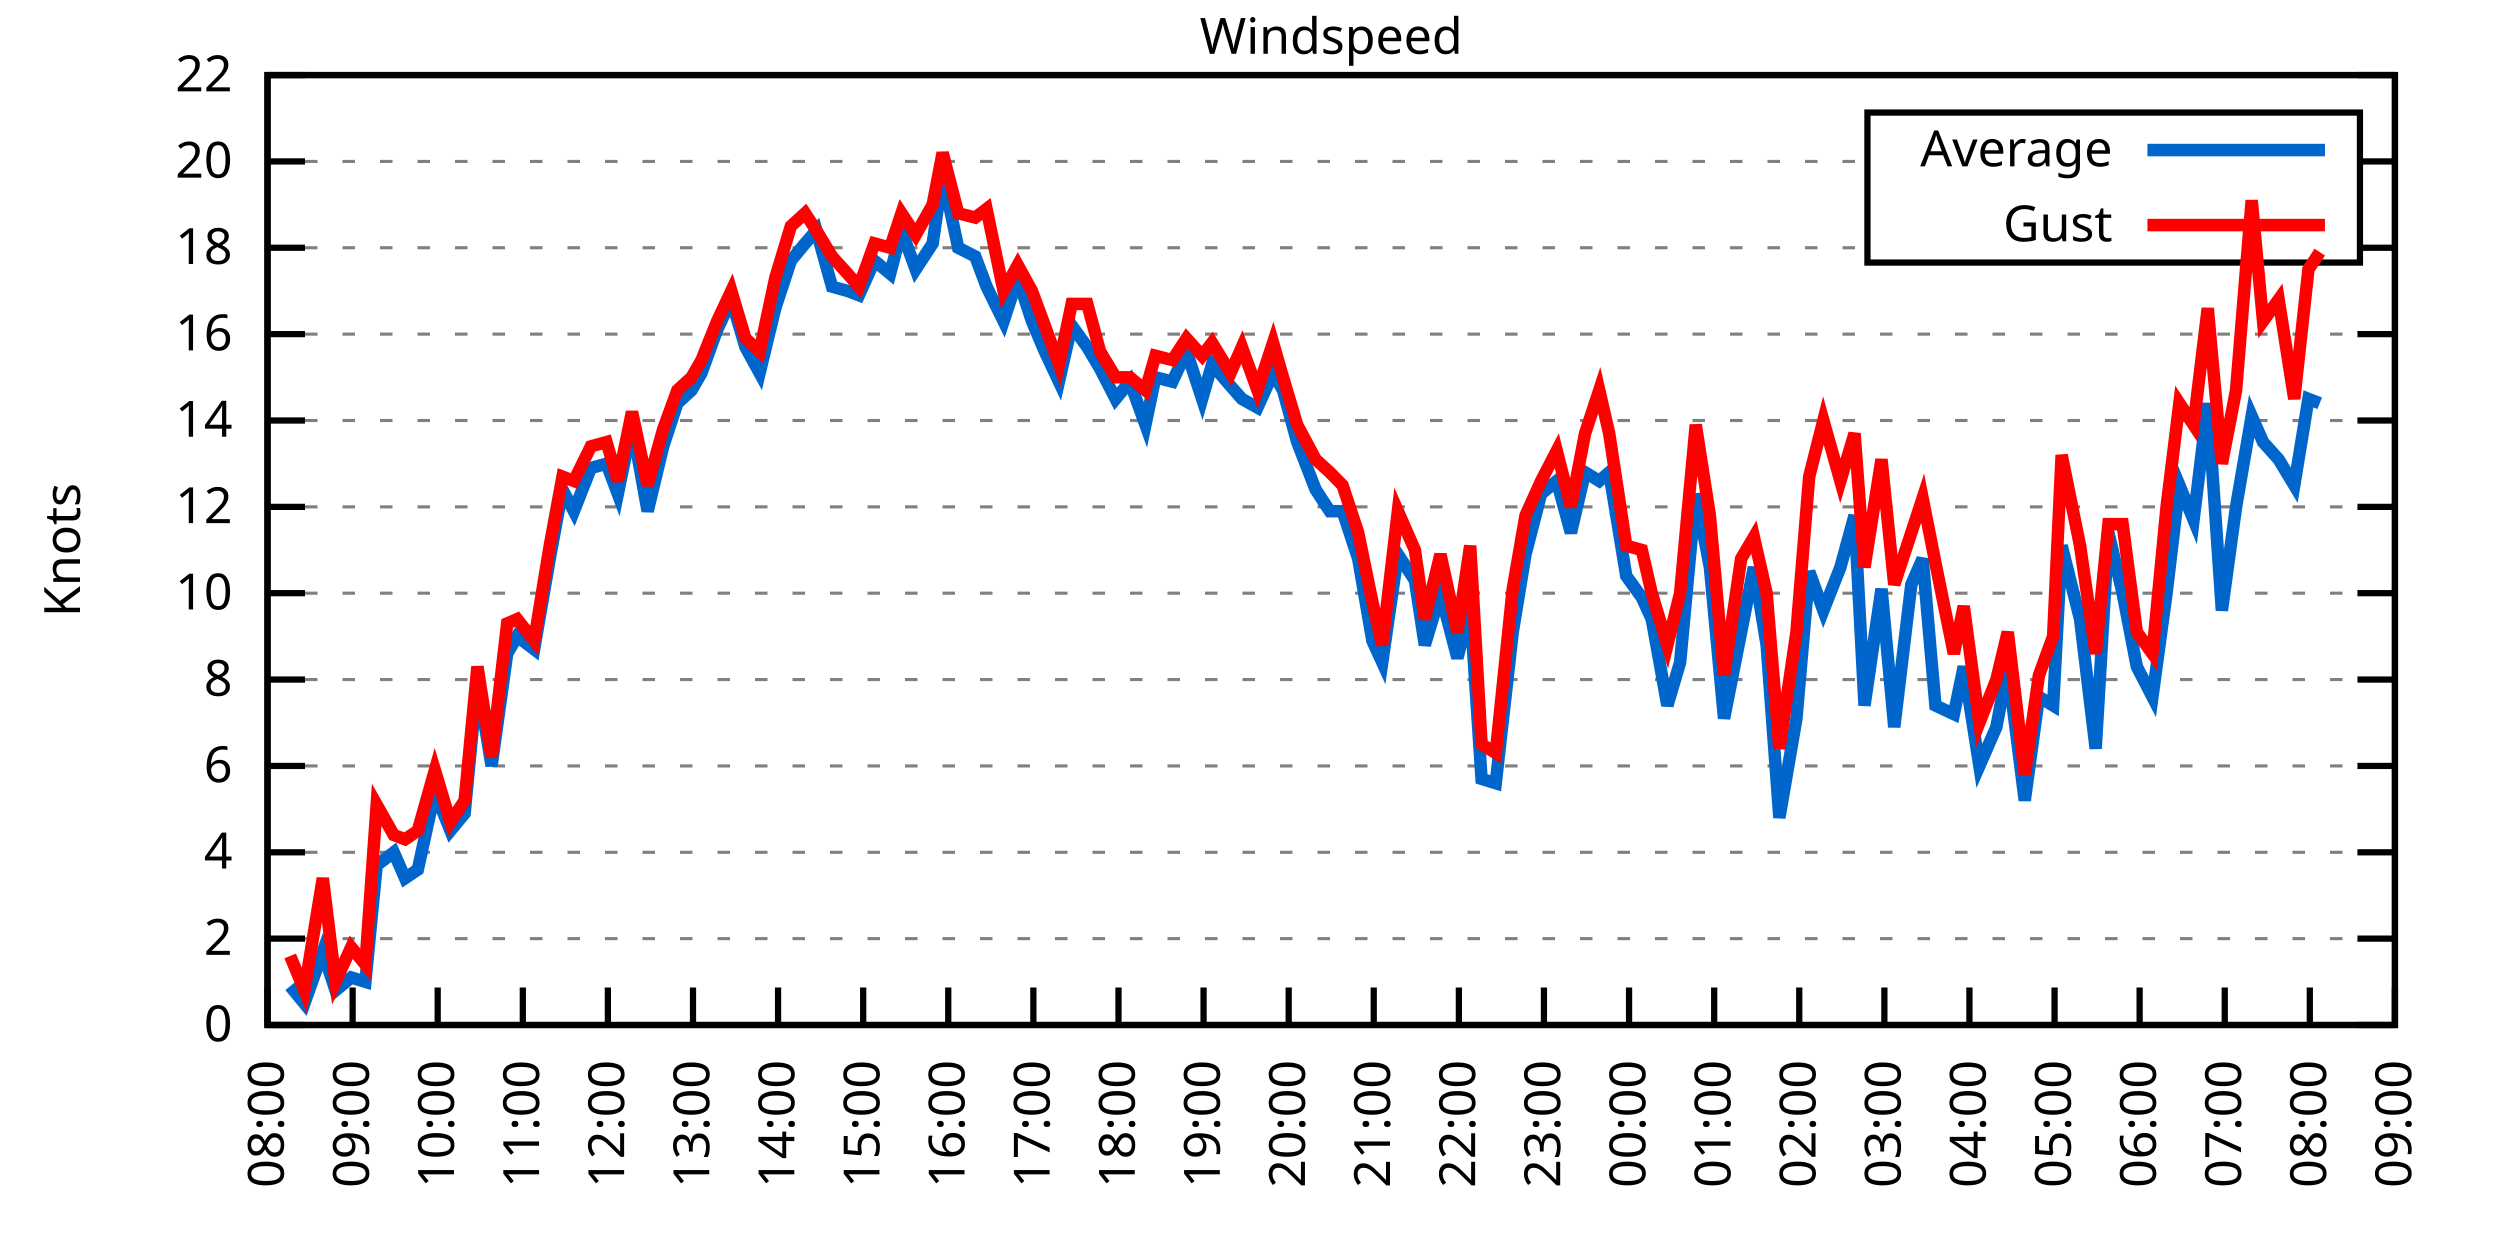
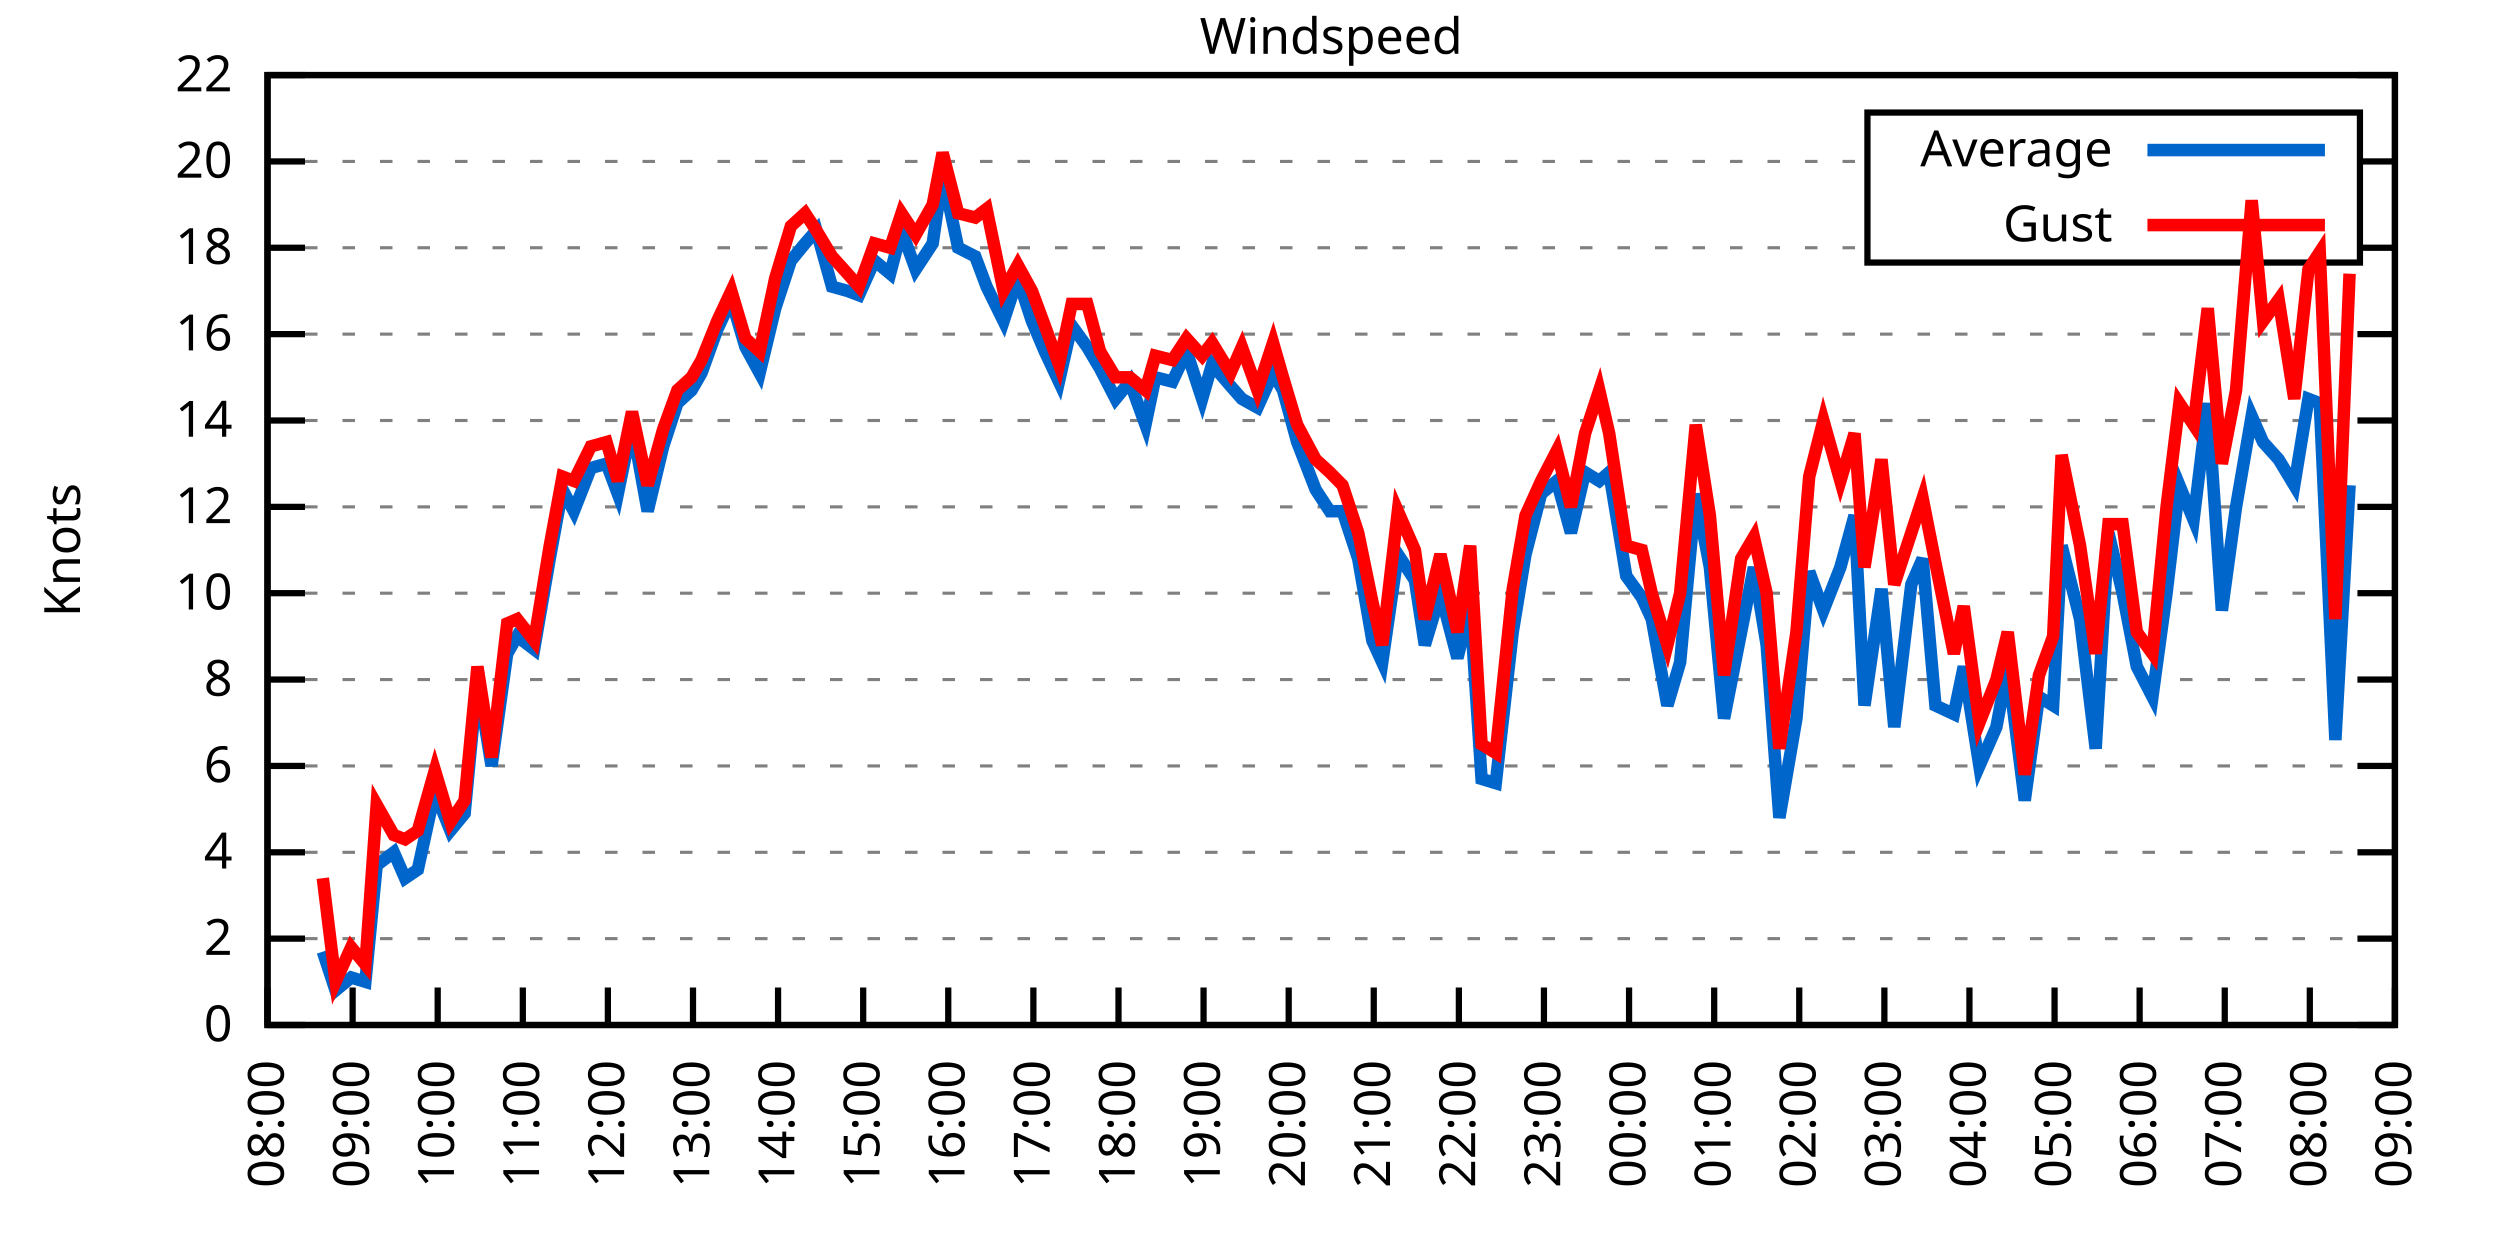
<svg xmlns="http://www.w3.org/2000/svg" xmlns:xlink="http://www.w3.org/1999/xlink" width="400" height="200" viewBox="0 0 400 200">
  <g id="gnuplot_canvas">
    <rect x="0" y="0" width="400" height="200" fill="none" />
    <defs>
      <circle id="gpDot" r="0.5" stroke-width="0.5" stroke="currentColor" />
      <path id="gpPt0" stroke-width="0.333" stroke="currentColor" d="M-1,0 h2 M0,-1 v2" />
      <path id="gpPt1" stroke-width="0.333" stroke="currentColor" d="M-1,-1 L1,1 M1,-1 L-1,1" />
      <path id="gpPt2" stroke-width="0.333" stroke="currentColor" d="M-1,0 L1,0 M0,-1 L0,1 M-1,-1 L1,1 M-1,1 L1,-1" />
      <rect id="gpPt3" stroke-width="0.333" stroke="currentColor" x="-1" y="-1" width="2" height="2" />
      <rect id="gpPt4" stroke-width="0.333" stroke="currentColor" fill="currentColor" x="-1" y="-1" width="2" height="2" />
      <circle id="gpPt5" stroke-width="0.333" stroke="currentColor" cx="0" cy="0" r="1" />
      <use xlink:href="#gpPt5" id="gpPt6" fill="currentColor" stroke="none" />
      <path id="gpPt7" stroke-width="0.333" stroke="currentColor" d="M0,-1.33 L-1.33,0.67 L1.33,0.67 z" />
      <use xlink:href="#gpPt7" id="gpPt8" fill="currentColor" stroke="none" />
      <use xlink:href="#gpPt7" id="gpPt9" stroke="currentColor" transform="rotate(180)" />
      <use xlink:href="#gpPt9" id="gpPt10" fill="currentColor" stroke="none" />
      <use xlink:href="#gpPt3" id="gpPt11" stroke="currentColor" transform="rotate(45)" />
      <use xlink:href="#gpPt11" id="gpPt12" fill="currentColor" stroke="none" />
      <path id="gpPt13" stroke-width="0.333" stroke="currentColor" d="M0,1.330 L1.265,0.411 L0.782,-1.067 L-0.782,-1.076 L-1.265,0.411 z" />
      <use xlink:href="#gpPt13" id="gpPt14" fill="currentColor" stroke="none" />
      <filter id="textbox" filterUnits="objectBoundingBox" x="0" y="0" height="1" width="1">
        <feFlood flood-color="white" flood-opacity="1" result="bgnd" />
        <feComposite in="SourceGraphic" in2="bgnd" operator="atop" />
      </filter>
      <filter id="greybox" filterUnits="objectBoundingBox" x="0" y="0" height="1" width="1">
        <feFlood flood-color="lightgrey" flood-opacity="1" result="grey" />
        <feComposite in="SourceGraphic" in2="grey" operator="atop" />
      </filter>
    </defs>
    <g fill="none" color="white" stroke="currentColor" stroke-width="1.00" stroke-linecap="butt" stroke-linejoin="miter">
</g>
    <g fill="none" color="black" stroke="currentColor" stroke-width="1.00" stroke-linecap="butt" stroke-linejoin="miter">
      <g stroke="none" shape-rendering="crispEdges">
        <polygon fill="rgb(255, 255, 255)" points="42.80,164.00 383.18,164.00 383.18,12.02 42.80,12.02 " />
      </g>
    </g>
    <g fill="none" color="black" stroke="currentColor" stroke-width="1.00" stroke-linecap="butt" stroke-linejoin="miter">
</g>
    <g fill="none" color="black" stroke="black" stroke-width="0.50" stroke-linecap="butt" stroke-linejoin="miter">
</g>
    <g fill="none" color="gray" stroke="currentColor" stroke-width="0.50" stroke-linecap="butt" stroke-linejoin="miter">
      <path stroke="gray" stroke-dasharray="2,4" class="gridline" d="M42.80,164.00 L383.19,164.00  " />
    </g>
    <g fill="none" color="gray" stroke="gray" stroke-width="1.00" stroke-linecap="butt" stroke-linejoin="miter">
</g>
    <g fill="none" color="black" stroke="currentColor" stroke-width="1.00" stroke-linecap="butt" stroke-linejoin="miter">
      <path stroke="black" d="M42.80,164.00 L48.80,164.00 M383.19,164.00 L377.19,164.00  " />
      <g transform="translate(37.20,166.60)" stroke="none" fill="black" font-family="Sans" font-size="8.00" text-anchor="end">
        <text>
          <tspan font-family="Sans"> 0</tspan>
        </text>
      </g>
    </g>
    <g fill="none" color="black" stroke="currentColor" stroke-width="1.00" stroke-linecap="butt" stroke-linejoin="miter">
</g>
    <g fill="none" color="black" stroke="black" stroke-width="0.50" stroke-linecap="butt" stroke-linejoin="miter">
</g>
    <g fill="none" color="gray" stroke="currentColor" stroke-width="0.50" stroke-linecap="butt" stroke-linejoin="miter">
      <path stroke="gray" stroke-dasharray="2,4" class="gridline" d="M42.80,150.18 L383.19,150.18  " />
    </g>
    <g fill="none" color="gray" stroke="gray" stroke-width="1.00" stroke-linecap="butt" stroke-linejoin="miter">
</g>
    <g fill="none" color="black" stroke="currentColor" stroke-width="1.00" stroke-linecap="butt" stroke-linejoin="miter">
      <path stroke="black" d="M42.80,150.18 L48.80,150.18 M383.19,150.18 L377.19,150.18  " />
      <g transform="translate(37.20,152.78)" stroke="none" fill="black" font-family="Sans" font-size="8.00" text-anchor="end">
        <text>
          <tspan font-family="Sans"> 2</tspan>
        </text>
      </g>
    </g>
    <g fill="none" color="black" stroke="currentColor" stroke-width="1.00" stroke-linecap="butt" stroke-linejoin="miter">
</g>
    <g fill="none" color="black" stroke="black" stroke-width="0.50" stroke-linecap="butt" stroke-linejoin="miter">
</g>
    <g fill="none" color="gray" stroke="currentColor" stroke-width="0.50" stroke-linecap="butt" stroke-linejoin="miter">
      <path stroke="gray" stroke-dasharray="2,4" class="gridline" d="M42.80,136.37 L383.19,136.37  " />
    </g>
    <g fill="none" color="gray" stroke="gray" stroke-width="1.00" stroke-linecap="butt" stroke-linejoin="miter">
</g>
    <g fill="none" color="black" stroke="currentColor" stroke-width="1.00" stroke-linecap="butt" stroke-linejoin="miter">
      <path stroke="black" d="M42.80,136.37 L48.80,136.37 M383.19,136.37 L377.19,136.37  " />
      <g transform="translate(37.20,138.97)" stroke="none" fill="black" font-family="Sans" font-size="8.00" text-anchor="end">
        <text>
          <tspan font-family="Sans"> 4</tspan>
        </text>
      </g>
    </g>
    <g fill="none" color="black" stroke="currentColor" stroke-width="1.00" stroke-linecap="butt" stroke-linejoin="miter">
</g>
    <g fill="none" color="black" stroke="black" stroke-width="0.50" stroke-linecap="butt" stroke-linejoin="miter">
</g>
    <g fill="none" color="gray" stroke="currentColor" stroke-width="0.50" stroke-linecap="butt" stroke-linejoin="miter">
      <path stroke="gray" stroke-dasharray="2,4" class="gridline" d="M42.80,122.55 L383.19,122.55  " />
    </g>
    <g fill="none" color="gray" stroke="gray" stroke-width="1.00" stroke-linecap="butt" stroke-linejoin="miter">
</g>
    <g fill="none" color="black" stroke="currentColor" stroke-width="1.00" stroke-linecap="butt" stroke-linejoin="miter">
      <path stroke="black" d="M42.80,122.55 L48.80,122.55 M383.19,122.55 L377.19,122.55  " />
      <g transform="translate(37.20,125.15)" stroke="none" fill="black" font-family="Sans" font-size="8.00" text-anchor="end">
        <text>
          <tspan font-family="Sans"> 6</tspan>
        </text>
      </g>
    </g>
    <g fill="none" color="black" stroke="currentColor" stroke-width="1.00" stroke-linecap="butt" stroke-linejoin="miter">
</g>
    <g fill="none" color="black" stroke="black" stroke-width="0.50" stroke-linecap="butt" stroke-linejoin="miter">
</g>
    <g fill="none" color="gray" stroke="currentColor" stroke-width="0.50" stroke-linecap="butt" stroke-linejoin="miter">
      <path stroke="gray" stroke-dasharray="2,4" class="gridline" d="M42.80,108.73 L383.19,108.73  " />
    </g>
    <g fill="none" color="gray" stroke="gray" stroke-width="1.00" stroke-linecap="butt" stroke-linejoin="miter">
</g>
    <g fill="none" color="black" stroke="currentColor" stroke-width="1.00" stroke-linecap="butt" stroke-linejoin="miter">
      <path stroke="black" d="M42.80,108.73 L48.80,108.73 M383.19,108.73 L377.19,108.73  " />
      <g transform="translate(37.20,111.33)" stroke="none" fill="black" font-family="Sans" font-size="8.00" text-anchor="end">
        <text>
          <tspan font-family="Sans"> 8</tspan>
        </text>
      </g>
    </g>
    <g fill="none" color="black" stroke="currentColor" stroke-width="1.00" stroke-linecap="butt" stroke-linejoin="miter">
</g>
    <g fill="none" color="black" stroke="black" stroke-width="0.50" stroke-linecap="butt" stroke-linejoin="miter">
</g>
    <g fill="none" color="gray" stroke="currentColor" stroke-width="0.50" stroke-linecap="butt" stroke-linejoin="miter">
      <path stroke="gray" stroke-dasharray="2,4" class="gridline" d="M42.80,94.91 L383.19,94.91  " />
    </g>
    <g fill="none" color="gray" stroke="gray" stroke-width="1.00" stroke-linecap="butt" stroke-linejoin="miter">
</g>
    <g fill="none" color="black" stroke="currentColor" stroke-width="1.00" stroke-linecap="butt" stroke-linejoin="miter">
      <path stroke="black" d="M42.80,94.91 L48.80,94.91 M383.19,94.91 L377.19,94.91  " />
      <g transform="translate(37.20,97.51)" stroke="none" fill="black" font-family="Sans" font-size="8.00" text-anchor="end">
        <text>
          <tspan font-family="Sans"> 10</tspan>
        </text>
      </g>
    </g>
    <g fill="none" color="black" stroke="currentColor" stroke-width="1.00" stroke-linecap="butt" stroke-linejoin="miter">
</g>
    <g fill="none" color="black" stroke="black" stroke-width="0.50" stroke-linecap="butt" stroke-linejoin="miter">
</g>
    <g fill="none" color="gray" stroke="currentColor" stroke-width="0.50" stroke-linecap="butt" stroke-linejoin="miter">
      <path stroke="gray" stroke-dasharray="2,4" class="gridline" d="M42.80,81.10 L383.19,81.10  " />
    </g>
    <g fill="none" color="gray" stroke="gray" stroke-width="1.00" stroke-linecap="butt" stroke-linejoin="miter">
</g>
    <g fill="none" color="black" stroke="currentColor" stroke-width="1.00" stroke-linecap="butt" stroke-linejoin="miter">
      <path stroke="black" d="M42.80,81.10 L48.80,81.10 M383.19,81.10 L377.19,81.10  " />
      <g transform="translate(37.20,83.70)" stroke="none" fill="black" font-family="Sans" font-size="8.00" text-anchor="end">
        <text>
          <tspan font-family="Sans"> 12</tspan>
        </text>
      </g>
    </g>
    <g fill="none" color="black" stroke="currentColor" stroke-width="1.00" stroke-linecap="butt" stroke-linejoin="miter">
</g>
    <g fill="none" color="black" stroke="black" stroke-width="0.50" stroke-linecap="butt" stroke-linejoin="miter">
</g>
    <g fill="none" color="gray" stroke="currentColor" stroke-width="0.50" stroke-linecap="butt" stroke-linejoin="miter">
      <path stroke="gray" stroke-dasharray="2,4" class="gridline" d="M42.80,67.28 L383.19,67.28  " />
    </g>
    <g fill="none" color="gray" stroke="gray" stroke-width="1.00" stroke-linecap="butt" stroke-linejoin="miter">
</g>
    <g fill="none" color="black" stroke="currentColor" stroke-width="1.00" stroke-linecap="butt" stroke-linejoin="miter">
      <path stroke="black" d="M42.80,67.28 L48.80,67.28 M383.19,67.28 L377.19,67.28  " />
      <g transform="translate(37.20,69.88)" stroke="none" fill="black" font-family="Sans" font-size="8.00" text-anchor="end">
        <text>
          <tspan font-family="Sans"> 14</tspan>
        </text>
      </g>
    </g>
    <g fill="none" color="black" stroke="currentColor" stroke-width="1.00" stroke-linecap="butt" stroke-linejoin="miter">
</g>
    <g fill="none" color="black" stroke="black" stroke-width="0.50" stroke-linecap="butt" stroke-linejoin="miter">
</g>
    <g fill="none" color="gray" stroke="currentColor" stroke-width="0.50" stroke-linecap="butt" stroke-linejoin="miter">
      <path stroke="gray" stroke-dasharray="2,4" class="gridline" d="M42.80,53.46 L383.19,53.46  " />
    </g>
    <g fill="none" color="gray" stroke="gray" stroke-width="1.00" stroke-linecap="butt" stroke-linejoin="miter">
</g>
    <g fill="none" color="black" stroke="currentColor" stroke-width="1.00" stroke-linecap="butt" stroke-linejoin="miter">
      <path stroke="black" d="M42.80,53.46 L48.80,53.46 M383.19,53.46 L377.19,53.46  " />
      <g transform="translate(37.20,56.06)" stroke="none" fill="black" font-family="Sans" font-size="8.00" text-anchor="end">
        <text>
          <tspan font-family="Sans"> 16</tspan>
        </text>
      </g>
    </g>
    <g fill="none" color="black" stroke="currentColor" stroke-width="1.00" stroke-linecap="butt" stroke-linejoin="miter">
</g>
    <g fill="none" color="black" stroke="black" stroke-width="0.50" stroke-linecap="butt" stroke-linejoin="miter">
</g>
    <g fill="none" color="gray" stroke="currentColor" stroke-width="0.50" stroke-linecap="butt" stroke-linejoin="miter">
      <path stroke="gray" stroke-dasharray="2,4" class="gridline" d="M42.80,39.64 L298.79,39.64 M377.59,39.64 L383.19,39.64  " />
    </g>
    <g fill="none" color="gray" stroke="gray" stroke-width="1.00" stroke-linecap="butt" stroke-linejoin="miter">
</g>
    <g fill="none" color="black" stroke="currentColor" stroke-width="1.00" stroke-linecap="butt" stroke-linejoin="miter">
      <path stroke="black" d="M42.80,39.64 L48.80,39.64 M383.19,39.64 L377.19,39.64  " />
      <g transform="translate(37.20,42.24)" stroke="none" fill="black" font-family="Sans" font-size="8.00" text-anchor="end">
        <text>
          <tspan font-family="Sans"> 18</tspan>
        </text>
      </g>
    </g>
    <g fill="none" color="black" stroke="currentColor" stroke-width="1.00" stroke-linecap="butt" stroke-linejoin="miter">
</g>
    <g fill="none" color="black" stroke="black" stroke-width="0.50" stroke-linecap="butt" stroke-linejoin="miter">
</g>
    <g fill="none" color="gray" stroke="currentColor" stroke-width="0.50" stroke-linecap="butt" stroke-linejoin="miter">
      <path stroke="gray" stroke-dasharray="2,4" class="gridline" d="M42.80,25.83 L298.79,25.83 M377.59,25.83 L383.19,25.83  " />
    </g>
    <g fill="none" color="gray" stroke="gray" stroke-width="1.00" stroke-linecap="butt" stroke-linejoin="miter">
</g>
    <g fill="none" color="black" stroke="currentColor" stroke-width="1.00" stroke-linecap="butt" stroke-linejoin="miter">
      <path stroke="black" d="M42.80,25.83 L48.80,25.83 M383.19,25.83 L377.19,25.83  " />
      <g transform="translate(37.20,28.43)" stroke="none" fill="black" font-family="Sans" font-size="8.00" text-anchor="end">
        <text>
          <tspan font-family="Sans"> 20</tspan>
        </text>
      </g>
    </g>
    <g fill="none" color="black" stroke="currentColor" stroke-width="1.00" stroke-linecap="butt" stroke-linejoin="miter">
</g>
    <g fill="none" color="black" stroke="black" stroke-width="0.50" stroke-linecap="butt" stroke-linejoin="miter">
</g>
    <g fill="none" color="gray" stroke="currentColor" stroke-width="0.50" stroke-linecap="butt" stroke-linejoin="miter">
      <path stroke="gray" stroke-dasharray="2,4" class="gridline" d="M42.80,12.01 L383.19,12.01  " />
    </g>
    <g fill="none" color="gray" stroke="gray" stroke-width="1.00" stroke-linecap="butt" stroke-linejoin="miter">
</g>
    <g fill="none" color="black" stroke="currentColor" stroke-width="1.00" stroke-linecap="butt" stroke-linejoin="miter">
      <path stroke="black" d="M42.80,12.01 L48.80,12.01 M383.19,12.01 L377.19,12.01  " />
      <g transform="translate(37.20,14.61)" stroke="none" fill="black" font-family="Sans" font-size="8.00" text-anchor="end">
        <text>
          <tspan font-family="Sans"> 22</tspan>
        </text>
      </g>
    </g>
    <g fill="none" color="black" stroke="currentColor" stroke-width="1.00" stroke-linecap="butt" stroke-linejoin="miter">
      <path stroke="black" d="M42.80,164.00 L42.80,158.00  " />
      <g transform="translate(45.40,169.60) rotate(270.00)" stroke="none" fill="black" font-family="Sans" font-size="8.00" text-anchor="end">
        <text>
          <tspan font-family="Sans">08:00</tspan>
        </text>
      </g>
    </g>
    <g fill="none" color="black" stroke="currentColor" stroke-width="1.00" stroke-linecap="butt" stroke-linejoin="miter">
      <path stroke="black" d="M56.42,164.00 L56.42,158.00  " />
      <g transform="translate(59.02,169.60) rotate(270.00)" stroke="none" fill="black" font-family="Sans" font-size="8.00" text-anchor="end">
        <text>
          <tspan font-family="Sans">09:00</tspan>
        </text>
      </g>
    </g>
    <g fill="none" color="black" stroke="currentColor" stroke-width="1.00" stroke-linecap="butt" stroke-linejoin="miter">
      <path stroke="black" d="M70.03,164.00 L70.03,158.00  " />
      <g transform="translate(72.63,169.60) rotate(270.00)" stroke="none" fill="black" font-family="Sans" font-size="8.00" text-anchor="end">
        <text>
          <tspan font-family="Sans">10:00</tspan>
        </text>
      </g>
    </g>
    <g fill="none" color="black" stroke="currentColor" stroke-width="1.00" stroke-linecap="butt" stroke-linejoin="miter">
      <path stroke="black" d="M83.65,164.00 L83.65,158.00  " />
      <g transform="translate(86.25,169.60) rotate(270.00)" stroke="none" fill="black" font-family="Sans" font-size="8.00" text-anchor="end">
        <text>
          <tspan font-family="Sans">11:00</tspan>
        </text>
      </g>
    </g>
    <g fill="none" color="black" stroke="currentColor" stroke-width="1.00" stroke-linecap="butt" stroke-linejoin="miter">
      <path stroke="black" d="M97.26,164.00 L97.26,158.00  " />
      <g transform="translate(99.86,169.60) rotate(270.00)" stroke="none" fill="black" font-family="Sans" font-size="8.00" text-anchor="end">
        <text>
          <tspan font-family="Sans">12:00</tspan>
        </text>
      </g>
    </g>
    <g fill="none" color="black" stroke="currentColor" stroke-width="1.00" stroke-linecap="butt" stroke-linejoin="miter">
      <path stroke="black" d="M110.88,164.00 L110.88,158.00  " />
      <g transform="translate(113.48,169.60) rotate(270.00)" stroke="none" fill="black" font-family="Sans" font-size="8.00" text-anchor="end">
        <text>
          <tspan font-family="Sans">13:00</tspan>
        </text>
      </g>
    </g>
    <g fill="none" color="black" stroke="currentColor" stroke-width="1.00" stroke-linecap="butt" stroke-linejoin="miter">
      <path stroke="black" d="M124.49,164.00 L124.49,158.00  " />
      <g transform="translate(127.09,169.60) rotate(270.00)" stroke="none" fill="black" font-family="Sans" font-size="8.00" text-anchor="end">
        <text>
          <tspan font-family="Sans">14:00</tspan>
        </text>
      </g>
    </g>
    <g fill="none" color="black" stroke="currentColor" stroke-width="1.00" stroke-linecap="butt" stroke-linejoin="miter">
      <path stroke="black" d="M138.11,164.00 L138.11,158.00  " />
      <g transform="translate(140.71,169.60) rotate(270.00)" stroke="none" fill="black" font-family="Sans" font-size="8.00" text-anchor="end">
        <text>
          <tspan font-family="Sans">15:00</tspan>
        </text>
      </g>
    </g>
    <g fill="none" color="black" stroke="currentColor" stroke-width="1.00" stroke-linecap="butt" stroke-linejoin="miter">
      <path stroke="black" d="M151.72,164.00 L151.72,158.00  " />
      <g transform="translate(154.32,169.60) rotate(270.00)" stroke="none" fill="black" font-family="Sans" font-size="8.00" text-anchor="end">
        <text>
          <tspan font-family="Sans">16:00</tspan>
        </text>
      </g>
    </g>
    <g fill="none" color="black" stroke="currentColor" stroke-width="1.00" stroke-linecap="butt" stroke-linejoin="miter">
      <path stroke="black" d="M165.34,164.00 L165.34,158.00  " />
      <g transform="translate(167.94,169.60) rotate(270.00)" stroke="none" fill="black" font-family="Sans" font-size="8.00" text-anchor="end">
        <text>
          <tspan font-family="Sans">17:00</tspan>
        </text>
      </g>
    </g>
    <g fill="none" color="black" stroke="currentColor" stroke-width="1.00" stroke-linecap="butt" stroke-linejoin="miter">
      <path stroke="black" d="M178.96,164.00 L178.96,158.00  " />
      <g transform="translate(181.56,169.60) rotate(270.00)" stroke="none" fill="black" font-family="Sans" font-size="8.00" text-anchor="end">
        <text>
          <tspan font-family="Sans">18:00</tspan>
        </text>
      </g>
    </g>
    <g fill="none" color="black" stroke="currentColor" stroke-width="1.00" stroke-linecap="butt" stroke-linejoin="miter">
      <path stroke="black" d="M192.57,164.00 L192.57,158.00  " />
      <g transform="translate(195.17,169.60) rotate(270.00)" stroke="none" fill="black" font-family="Sans" font-size="8.00" text-anchor="end">
        <text>
          <tspan font-family="Sans">19:00</tspan>
        </text>
      </g>
    </g>
    <g fill="none" color="black" stroke="currentColor" stroke-width="1.00" stroke-linecap="butt" stroke-linejoin="miter">
      <path stroke="black" d="M206.19,164.00 L206.19,158.00  " />
      <g transform="translate(208.79,169.60) rotate(270.00)" stroke="none" fill="black" font-family="Sans" font-size="8.00" text-anchor="end">
        <text>
          <tspan font-family="Sans">20:00</tspan>
        </text>
      </g>
    </g>
    <g fill="none" color="black" stroke="currentColor" stroke-width="1.00" stroke-linecap="butt" stroke-linejoin="miter">
      <path stroke="black" d="M219.80,164.00 L219.80,158.00  " />
      <g transform="translate(222.40,169.60) rotate(270.00)" stroke="none" fill="black" font-family="Sans" font-size="8.00" text-anchor="end">
        <text>
          <tspan font-family="Sans">21:00</tspan>
        </text>
      </g>
    </g>
    <g fill="none" color="black" stroke="currentColor" stroke-width="1.00" stroke-linecap="butt" stroke-linejoin="miter">
      <path stroke="black" d="M233.42,164.00 L233.42,158.00  " />
      <g transform="translate(236.02,169.60) rotate(270.00)" stroke="none" fill="black" font-family="Sans" font-size="8.00" text-anchor="end">
        <text>
          <tspan font-family="Sans">22:00</tspan>
        </text>
      </g>
    </g>
    <g fill="none" color="black" stroke="currentColor" stroke-width="1.00" stroke-linecap="butt" stroke-linejoin="miter">
      <path stroke="black" d="M247.03,164.00 L247.03,158.00  " />
      <g transform="translate(249.63,169.60) rotate(270.00)" stroke="none" fill="black" font-family="Sans" font-size="8.00" text-anchor="end">
        <text>
          <tspan font-family="Sans">23:00</tspan>
        </text>
      </g>
    </g>
    <g fill="none" color="black" stroke="currentColor" stroke-width="1.00" stroke-linecap="butt" stroke-linejoin="miter">
      <path stroke="black" d="M260.65,164.00 L260.65,158.00  " />
      <g transform="translate(263.25,169.60) rotate(270.00)" stroke="none" fill="black" font-family="Sans" font-size="8.00" text-anchor="end">
        <text>
          <tspan font-family="Sans">00:00</tspan>
        </text>
      </g>
    </g>
    <g fill="none" color="black" stroke="currentColor" stroke-width="1.00" stroke-linecap="butt" stroke-linejoin="miter">
      <path stroke="black" d="M274.27,164.00 L274.27,158.00  " />
      <g transform="translate(276.87,169.60) rotate(270.00)" stroke="none" fill="black" font-family="Sans" font-size="8.00" text-anchor="end">
        <text>
          <tspan font-family="Sans">01:00</tspan>
        </text>
      </g>
    </g>
    <g fill="none" color="black" stroke="currentColor" stroke-width="1.00" stroke-linecap="butt" stroke-linejoin="miter">
      <path stroke="black" d="M287.88,164.00 L287.88,158.00  " />
      <g transform="translate(290.48,169.60) rotate(270.00)" stroke="none" fill="black" font-family="Sans" font-size="8.00" text-anchor="end">
        <text>
          <tspan font-family="Sans">02:00</tspan>
        </text>
      </g>
    </g>
    <g fill="none" color="black" stroke="currentColor" stroke-width="1.00" stroke-linecap="butt" stroke-linejoin="miter">
      <path stroke="black" d="M301.50,164.00 L301.50,158.00  " />
      <g transform="translate(304.10,169.60) rotate(270.00)" stroke="none" fill="black" font-family="Sans" font-size="8.00" text-anchor="end">
        <text>
          <tspan font-family="Sans">03:00</tspan>
        </text>
      </g>
    </g>
    <g fill="none" color="black" stroke="currentColor" stroke-width="1.00" stroke-linecap="butt" stroke-linejoin="miter">
      <path stroke="black" d="M315.11,164.00 L315.11,158.00  " />
      <g transform="translate(317.71,169.60) rotate(270.00)" stroke="none" fill="black" font-family="Sans" font-size="8.00" text-anchor="end">
        <text>
          <tspan font-family="Sans">04:00</tspan>
        </text>
      </g>
    </g>
    <g fill="none" color="black" stroke="currentColor" stroke-width="1.00" stroke-linecap="butt" stroke-linejoin="miter">
      <path stroke="black" d="M328.73,164.00 L328.73,158.00  " />
      <g transform="translate(331.33,169.60) rotate(270.00)" stroke="none" fill="black" font-family="Sans" font-size="8.00" text-anchor="end">
        <text>
          <tspan font-family="Sans">05:00</tspan>
        </text>
      </g>
    </g>
    <g fill="none" color="black" stroke="currentColor" stroke-width="1.00" stroke-linecap="butt" stroke-linejoin="miter">
      <path stroke="black" d="M342.34,164.00 L342.34,158.00  " />
      <g transform="translate(344.94,169.60) rotate(270.00)" stroke="none" fill="black" font-family="Sans" font-size="8.00" text-anchor="end">
        <text>
          <tspan font-family="Sans">06:00</tspan>
        </text>
      </g>
    </g>
    <g fill="none" color="black" stroke="currentColor" stroke-width="1.00" stroke-linecap="butt" stroke-linejoin="miter">
      <path stroke="black" d="M355.96,164.00 L355.96,158.00  " />
      <g transform="translate(358.56,169.60) rotate(270.00)" stroke="none" fill="black" font-family="Sans" font-size="8.00" text-anchor="end">
        <text>
          <tspan font-family="Sans">07:00</tspan>
        </text>
      </g>
    </g>
    <g fill="none" color="black" stroke="currentColor" stroke-width="1.00" stroke-linecap="butt" stroke-linejoin="miter">
      <path stroke="black" d="M369.57,164.00 L369.57,158.00  " />
      <g transform="translate(372.17,169.60) rotate(270.00)" stroke="none" fill="black" font-family="Sans" font-size="8.00" text-anchor="end">
        <text>
          <tspan font-family="Sans">08:00</tspan>
        </text>
      </g>
    </g>
    <g fill="none" color="black" stroke="currentColor" stroke-width="1.00" stroke-linecap="butt" stroke-linejoin="miter">
      <path stroke="black" d="M383.19,164.00 L383.19,158.00  " />
      <g transform="translate(385.79,169.60) rotate(270.00)" stroke="none" fill="black" font-family="Sans" font-size="8.00" text-anchor="end">
        <text>
          <tspan font-family="Sans">09:00</tspan>
        </text>
      </g>
    </g>
    <g fill="none" color="black" stroke="currentColor" stroke-width="1.00" stroke-linecap="butt" stroke-linejoin="miter">
</g>
    <g fill="none" color="black" stroke="currentColor" stroke-width="1.00" stroke-linecap="butt" stroke-linejoin="miter">
      <path stroke="black" d="M42.80,12.01 L42.80,164.00 L383.19,164.00 L383.19,12.01 L42.80,12.01 Z  " />
    </g>
    <g fill="none" color="black" stroke="currentColor" stroke-width="1.00" stroke-linecap="butt" stroke-linejoin="miter">
</g>
    <g fill="none" color="black" stroke="currentColor" stroke-width="1.00" stroke-linecap="butt" stroke-linejoin="miter">
      <path stroke="black" d="M298.79,42.01 L298.79,18.01 L377.59,18.01 L377.59,42.01 L298.79,42.01 Z  " />
    </g>
    <g id="Windspeed_plot_1">
      <g fill="none" color="white" stroke="black" stroke-width="2.00" stroke-linecap="butt" stroke-linejoin="miter">
</g>
      <g fill="none" color="black" stroke="currentColor" stroke-width="2.00" stroke-linecap="butt" stroke-linejoin="miter">
        <g transform="translate(337.99,26.61)" stroke="none" fill="black" font-family="Sans" font-size="8.00" text-anchor="end">
          <text>
            <tspan font-family="Sans">Average</tspan>
          </text>
        </g>
      </g>
      <g fill="none" color="black" stroke="currentColor" stroke-width="2.00" stroke-linecap="butt" stroke-linejoin="miter">
-         <path stroke="rgb(  0, 102, 204)" d="M343.59,24.01 L371.99,24.01 M46.43,157.78 L48.70,160.55 L51.65,152.26 L53.69,158.47 L56.19,156.40 L58.46,157.09   L60.27,138.44 L63.00,136.37 L64.81,140.51 L66.85,139.13 L69.58,126.69 L72.07,132.91 L74.34,130.15 L76.39,108.73   L78.65,122.55 L81.15,104.59 L82.74,101.82 L85.46,103.89 L87.96,89.39 L90.00,78.33 L91.82,81.79 L94.54,74.88   L97.04,74.19 L98.85,79.02 L101.12,67.97 L103.62,81.79 L106.11,71.42 L108.38,64.52 L110.65,62.44 L112.24,59.68   L114.74,52.77 L117.01,47.93 L119.27,55.53 L121.54,59.68 L124.04,49.32 L126.54,41.72 L128.81,38.95 L130.62,36.88   L133.12,45.86 L135.61,46.55 L137.43,47.24 L139.92,41.72 L142.42,43.79 L144.24,36.88 L146.51,43.10 L149.23,38.95   L150.82,27.90 L153.31,39.64 L156.04,41.03 L157.85,45.86 L160.57,51.39 L162.84,44.48 L165.11,51.39 L167.16,56.23   L169.43,61.06 L171.47,52.08 L173.96,55.53 L176.01,58.99 L178.50,63.82 L180.77,61.06 L183.27,67.97 L184.86,60.37   L187.58,61.06 L189.85,56.23 L192.34,63.82 L193.93,58.30 L196.88,61.75 L198.70,63.82 L201.19,65.21 L203.69,59.68   L205.28,62.44 L207.55,70.73 L210.50,78.33 L212.77,81.79 L214.81,81.79 L217.31,89.39 L219.58,102.51 L221.16,105.97   L223.66,88.70 L226.38,92.84 L227.97,103.20 L230.47,94.91 L233.19,105.28 L235.23,96.99 L237.05,124.62 L239.32,125.31   L242.04,101.13 L244.08,88.70 L246.58,79.02 L249.08,76.95 L251.35,85.24 L253.61,75.57 L255.88,76.95 L257.47,75.57   L260.20,92.15 L262.69,95.60 L264.28,99.06 L266.78,112.88 L268.82,105.97 L271.32,79.02 L273.58,90.77 L275.85,114.95   L278.58,101.13 L280.62,90.77 L282.66,103.20 L284.70,130.84 L287.43,114.95 L289.47,91.46 L291.74,97.68 L294.46,90.77   L296.73,82.48 L298.32,112.88 L301.04,94.22 L303.08,116.33 L305.81,93.53 L307.62,89.39 L309.67,112.88 L312.62,114.26   L314.20,106.66 L316.70,122.55 L319.42,116.33 L321.24,106.66 L323.96,128.08 L326.23,111.49 L328.50,112.88 L329.86,87.31   L332.81,99.06 L335.31,119.78 L337.35,85.24 L339.62,94.91 L341.89,106.66 L344.39,111.49 L346.65,94.91 L348.70,77.64   L350.97,83.17 L353.24,64.52 L355.50,97.68 L357.77,81.10 L360.27,66.59 L362.09,70.73 L364.58,73.50 L367.08,77.64   L369.35,63.82 L371.16,64.52  " />
+         <path stroke="rgb(  0, 102, 204)" d="M343.59,24.01 L371.99,24.01 M51.65,152.26 L53.69,158.47 L56.19,156.40 L58.46,157.09 L60.27,138.44 L63.00,136.37   L64.81,140.51 L66.85,139.13 L69.58,126.69 L72.07,132.91 L74.34,130.15 L76.39,108.73 L78.65,122.55 L81.15,104.59   L82.74,101.82 L85.46,103.89 L87.96,89.39 L90.00,78.33 L91.82,81.79 L94.54,74.88 L97.04,74.19 L98.85,79.02   L101.12,67.97 L103.62,81.79 L106.11,71.42 L108.38,64.52 L110.65,62.44 L112.24,59.68 L114.74,52.77 L117.01,47.93   L119.27,55.53 L121.54,59.68 L124.04,49.32 L126.54,41.72 L128.81,38.95 L130.62,36.88 L133.12,45.86 L135.61,46.55   L137.43,47.24 L139.92,41.72 L142.42,43.79 L144.24,36.88 L146.51,43.10 L149.23,38.95 L150.82,27.90 L153.31,39.64   L156.04,41.03 L157.85,45.86 L160.57,51.39 L162.84,44.48 L165.11,51.39 L167.16,56.23 L169.43,61.06 L171.47,52.08   L173.96,55.53 L176.01,58.99 L178.50,63.82 L180.77,61.06 L183.27,67.97 L184.86,60.37 L187.58,61.06 L189.85,56.23   L192.34,63.82 L193.93,58.30 L196.88,61.75 L198.70,63.82 L201.19,65.21 L203.69,59.68 L205.28,62.44 L207.55,70.73   L210.50,78.33 L212.77,81.79 L214.81,81.79 L217.31,89.39 L219.58,102.51 L221.16,105.97 L223.66,88.70 L226.38,92.84   L227.97,103.20 L230.47,94.91 L233.19,105.28 L235.23,96.99 L237.05,124.62 L239.32,125.31 L242.04,101.13 L244.08,88.70   L246.58,79.02 L249.08,76.95 L251.35,85.24 L253.61,75.57 L255.88,76.95 L257.47,75.57 L260.20,92.15 L262.69,95.60   L264.28,99.06 L266.78,112.88 L268.82,105.97 L271.32,79.02 L273.58,90.77 L275.85,114.95 L278.58,101.13 L280.62,90.77   L282.66,103.20 L284.70,130.84 L287.43,114.95 L289.47,91.46 L291.74,97.68 L294.46,90.77 L296.73,82.48 L298.32,112.88   L301.04,94.22 L303.08,116.33 L305.81,93.53 L307.62,89.39 L309.67,112.88 L312.62,114.26 L314.20,106.66 L316.70,122.55   L319.42,116.33 L321.24,106.66 L323.96,128.08 L326.23,111.49 L328.50,112.88 L329.86,87.31 L332.81,99.06 L335.31,119.78   L337.35,85.24 L339.62,94.91 L341.89,106.66 L344.39,111.49 L346.65,94.91 L348.70,77.64 L350.97,83.17 L353.24,64.52   L355.50,97.68 L357.77,81.10 L360.27,66.59 L362.09,70.73 L364.58,73.50 L367.08,77.64 L369.35,63.82 L371.16,64.52   L373.66,118.40 L375.93,77.64  " />
      </g>
    </g>
    <g id="Windspeed_plot_2">
      <g fill="none" color="black" stroke="currentColor" stroke-width="2.00" stroke-linecap="butt" stroke-linejoin="miter">
        <g transform="translate(337.99,38.61)" stroke="none" fill="black" font-family="Sans" font-size="8.00" text-anchor="end">
          <text>
            <tspan font-family="Sans">Gust</tspan>
          </text>
        </g>
      </g>
      <g fill="none" color="black" stroke="currentColor" stroke-width="2.00" stroke-linecap="butt" stroke-linejoin="miter">
-         <path stroke="rgb(255,   0,   0)" d="M343.59,36.01 L371.99,36.01 M46.43,152.95 L48.70,158.47 L51.65,140.51 L53.69,157.09 L56.19,151.56 L58.46,154.33   L60.27,128.77 L63.00,133.60 L64.81,134.29 L66.85,132.91 L69.58,123.24 L72.07,131.53 L74.34,128.08 L76.39,106.66   L78.65,121.17 L81.15,99.75 L82.74,99.06 L85.46,102.51 L87.96,87.31 L90.00,76.26 L91.82,76.95 L94.54,71.42   L97.04,70.73 L98.85,76.95 L101.12,65.90 L103.62,77.64 L106.11,68.66 L108.38,62.44 L110.65,60.37 L112.24,57.61   L114.74,51.39 L117.01,46.55 L119.27,54.15 L121.54,56.23 L124.04,44.48 L126.54,36.19 L128.81,34.12 L130.62,36.88   L133.12,41.03 L135.61,43.79 L137.43,45.86 L139.92,38.95 L142.42,39.64 L144.24,34.12 L146.51,37.57 L149.23,32.74   L150.82,24.45 L153.31,34.12 L156.04,34.81 L157.85,33.43 L160.57,46.55 L162.84,42.41 L165.11,46.55 L167.16,52.08   L169.43,58.30 L171.47,48.63 L173.96,48.63 L176.01,56.23 L178.50,60.37 L180.77,60.37 L183.27,62.44 L184.86,56.92   L187.58,57.61 L189.85,54.15 L192.34,56.92 L193.93,54.84 L196.88,59.68 L198.70,55.53 L201.19,62.44 L203.69,54.84   L205.28,60.37 L207.55,67.97 L210.50,73.50 L212.77,75.57 L214.81,77.64 L217.31,85.24 L219.58,96.30 L221.16,103.20   L223.66,81.79 L226.38,88.00 L227.97,99.06 L230.47,88.70 L233.19,101.13 L235.23,87.31 L237.05,119.09 L239.32,120.48   L242.04,94.22 L244.08,82.48 L246.58,76.95 L249.08,72.12 L251.35,81.10 L253.61,69.35 L255.88,62.44 L257.47,69.35   L260.20,87.31 L262.69,88.00 L264.28,94.91 L266.78,103.20 L268.82,94.91 L271.32,67.97 L273.58,82.48 L275.85,108.04   L278.58,89.39 L280.62,85.93 L282.66,94.91 L284.70,119.78 L287.43,101.13 L289.47,76.26 L291.74,67.28 L294.46,76.95   L296.73,69.35 L298.32,90.77 L301.04,73.50 L303.08,93.53 L305.81,85.24 L307.62,79.71 L309.67,90.08 L312.62,104.59   L314.20,96.99 L316.70,115.64 L319.42,108.73 L321.24,101.13 L323.96,123.93 L326.23,108.04 L328.50,101.82 L329.86,72.81   L332.81,87.31 L335.31,104.59 L337.35,83.86 L339.62,83.86 L341.89,101.13 L344.39,104.59 L346.65,81.10 L348.70,64.52   L350.97,67.97 L353.24,49.32 L355.50,74.19 L357.77,62.44 L360.27,32.05 L362.09,51.39 L364.58,47.93 L367.08,63.82   L369.35,43.10 L371.16,40.34  " />
+         <path stroke="rgb(255,   0,   0)" d="M343.59,36.01 L371.99,36.01 M51.65,140.51 L53.69,157.09 L56.19,151.56 L58.46,154.33 L60.27,128.77 L63.00,133.60   L64.81,134.29 L66.85,132.91 L69.58,123.24 L72.07,131.53 L74.34,128.08 L76.39,106.66 L78.65,121.17 L81.15,99.75   L82.74,99.06 L85.46,102.51 L87.96,87.31 L90.00,76.26 L91.82,76.95 L94.54,71.42 L97.04,70.73 L98.85,76.95   L101.12,65.90 L103.62,77.64 L106.11,68.66 L108.38,62.44 L110.65,60.37 L112.24,57.61 L114.74,51.39 L117.01,46.55   L119.27,54.15 L121.54,56.23 L124.04,44.48 L126.54,36.19 L128.81,34.12 L130.62,36.88 L133.12,41.03 L135.61,43.79   L137.43,45.86 L139.92,38.95 L142.42,39.64 L144.24,34.12 L146.51,37.57 L149.23,32.74 L150.82,24.45 L153.31,34.12   L156.04,34.81 L157.85,33.43 L160.57,46.55 L162.84,42.41 L165.11,46.55 L167.16,52.08 L169.43,58.30 L171.47,48.63   L173.96,48.63 L176.01,56.23 L178.50,60.37 L180.77,60.37 L183.27,62.44 L184.86,56.92 L187.58,57.61 L189.85,54.15   L192.34,56.92 L193.93,54.84 L196.88,59.68 L198.70,55.53 L201.19,62.44 L203.69,54.84 L205.28,60.37 L207.55,67.97   L210.50,73.50 L212.77,75.57 L214.81,77.64 L217.31,85.24 L219.58,96.30 L221.16,103.20 L223.66,81.79 L226.38,88.00   L227.97,99.06 L230.47,88.70 L233.19,101.13 L235.23,87.31 L237.05,119.09 L239.32,120.48 L242.04,94.22 L244.08,82.48   L246.58,76.95 L249.08,72.12 L251.35,81.10 L253.61,69.35 L255.88,62.44 L257.47,69.35 L260.20,87.31 L262.69,88.00   L264.28,94.91 L266.78,103.20 L268.82,94.91 L271.32,67.97 L273.58,82.48 L275.85,108.04 L278.58,89.39 L280.62,85.93   L282.66,94.91 L284.70,119.78 L287.43,101.13 L289.47,76.26 L291.74,67.28 L294.46,76.95 L296.73,69.35 L298.32,90.77   L301.04,73.50 L303.08,93.53 L305.81,85.24 L307.62,79.71 L309.67,90.08 L312.62,104.59 L314.20,96.99 L316.70,115.64   L319.42,108.73 L321.24,101.13 L323.96,123.93 L326.23,108.04 L328.50,101.82 L329.86,72.81 L332.81,87.31 L335.31,104.59   L337.35,83.86 L339.62,83.86 L341.89,101.13 L344.39,104.59 L346.65,81.10 L348.70,64.52 L350.97,67.97 L353.24,49.32   L355.50,74.19 L357.77,62.44 L360.27,32.05 L362.09,51.39 L364.58,47.93 L367.08,63.82 L369.35,43.10 L371.16,40.34   L373.66,99.06 L375.93,43.79  " />
      </g>
    </g>
    <g fill="none" color="black" stroke="currentColor" stroke-width="2.00" stroke-linecap="butt" stroke-linejoin="miter">
</g>
    <g fill="none" color="black" stroke="black" stroke-width="1.00" stroke-linecap="butt" stroke-linejoin="miter">
</g>
    <g fill="none" color="black" stroke="currentColor" stroke-width="1.00" stroke-linecap="butt" stroke-linejoin="miter">
      <path stroke="black" d="M42.80,12.01 L42.80,164.00 L383.19,164.00 L383.19,12.01 L42.80,12.01 Z  " />
      <g transform="translate(12.80,88.01) rotate(270.00)" stroke="none" fill="black" font-family="Sans" font-size="8.00" text-anchor="middle">
        <text>
          <tspan font-family="Sans">Knots</tspan>
        </text>
      </g>
    </g>
    <g fill="none" color="black" stroke="currentColor" stroke-width="1.00" stroke-linecap="butt" stroke-linejoin="miter">
</g>
    <g fill="none" color="black" stroke="currentColor" stroke-width="1.00" stroke-linecap="butt" stroke-linejoin="miter">
      <g transform="translate(212.99,8.61)" stroke="none" fill="black" font-family="Sans" font-size="8.00" text-anchor="middle">
        <text>
          <tspan font-family="Sans">Windspeed</tspan>
        </text>
      </g>
    </g>
    <g fill="none" color="black" stroke="currentColor" stroke-width="1.00" stroke-linecap="butt" stroke-linejoin="miter">
</g>
  </g>
</svg>
